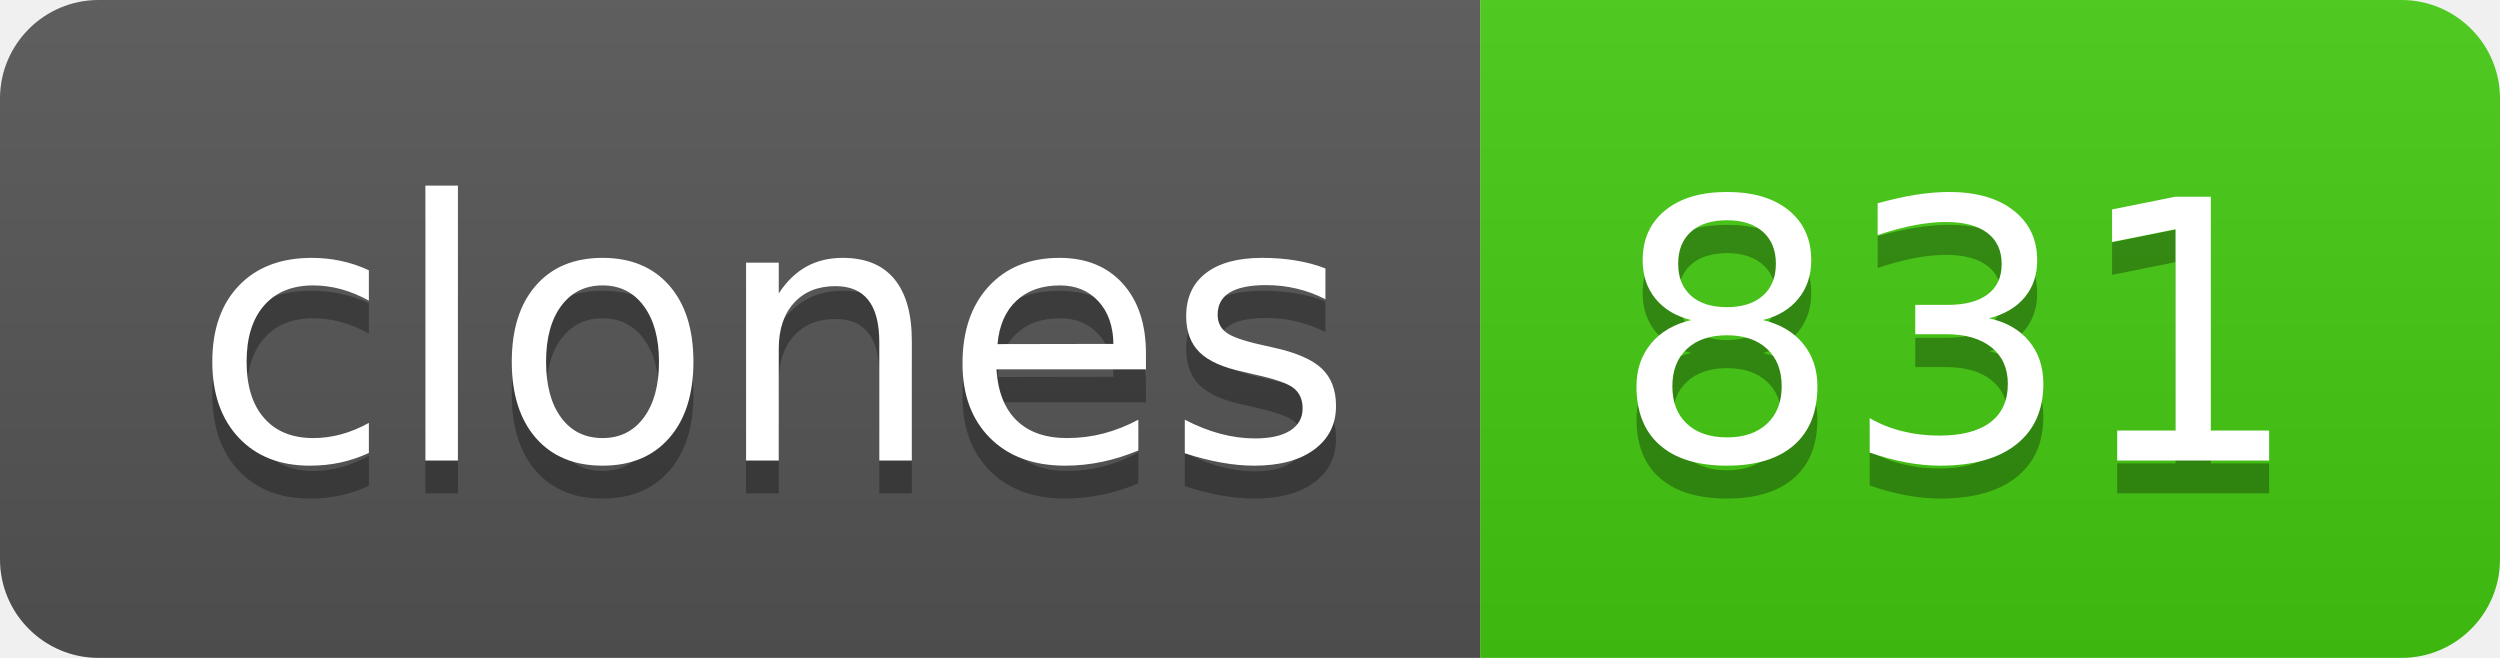
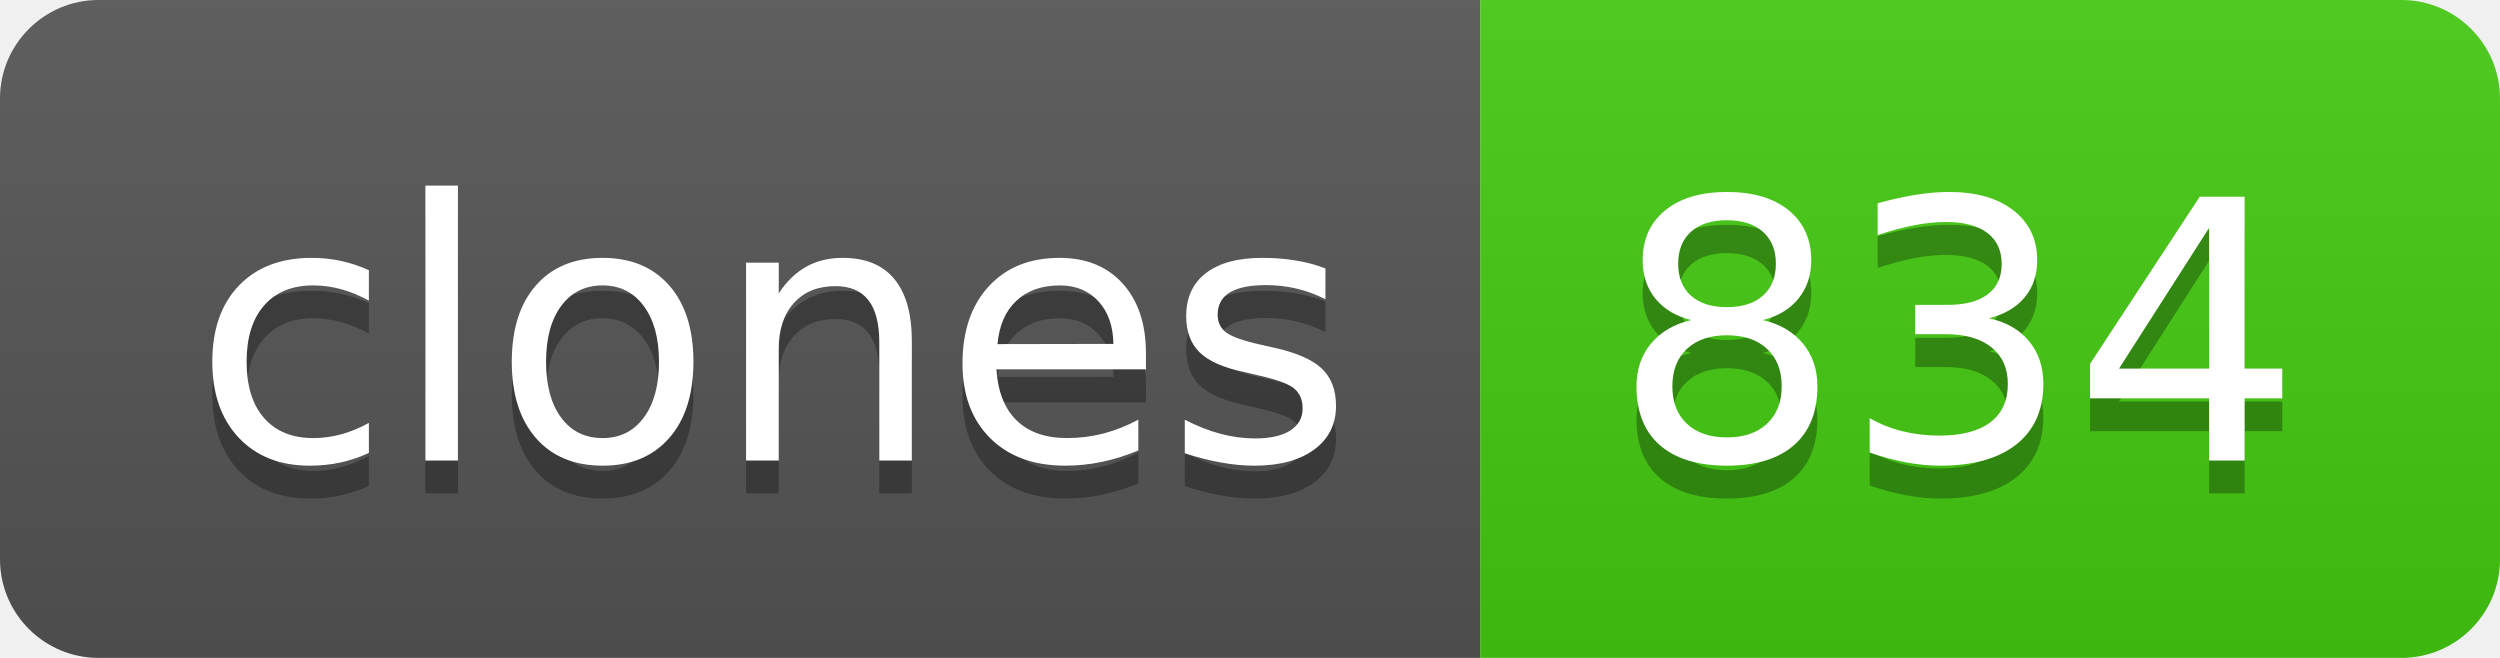
- <svg xmlns="http://www.w3.org/2000/svg" width="76" height="20" role="img" aria-label="clones: 831">
+ <svg xmlns="http://www.w3.org/2000/svg" width="76" height="20" role="img" aria-label="clones: 834">
  <linearGradient id="s" x2="0" y2="100%">
    <stop offset="0" stop-color="#bbb" stop-opacity=".1" />
    <stop offset="1" stop-opacity=".1" />
  </linearGradient>
  <clipPath id="r">
    <rect width="76" height="20" rx="3" fill="#fff" />
  </clipPath>
  <g clip-path="url(#r)">
    <rect width="45" height="20" fill="#555" />
    <rect x="45" width="31" height="20" fill="#4c1" />
    <rect width="76" height="20" fill="url(#s)" />
  </g>
  <g fill="#fff" text-anchor="middle" font-family="Verdana,Geneva,DejaVu Sans,sans-serif" text-rendering="geometricPrecision" font-size="110">
    <text aria-hidden="true" x="235" y="150" fill="#010101" fill-opacity=".3" transform="scale(.1)" textLength="350">clones</text>
    <text x="235" y="140" transform="scale(.1)" fill="#fff" textLength="350">clones</text>
-     <text aria-hidden="true" x="595" y="150" fill="#010101" fill-opacity=".3" transform="scale(.1)" textLength="210">831</text>
-     <text x="595" y="140" transform="scale(.1)" fill="#fff" textLength="210">831</text>
+     <text aria-hidden="true" x="595" y="150" fill="#010101" fill-opacity=".3" transform="scale(.1)" textLength="210">834</text>
+     <text x="595" y="140" transform="scale(.1)" fill="#fff" textLength="210">834</text>
  </g>
</svg>
